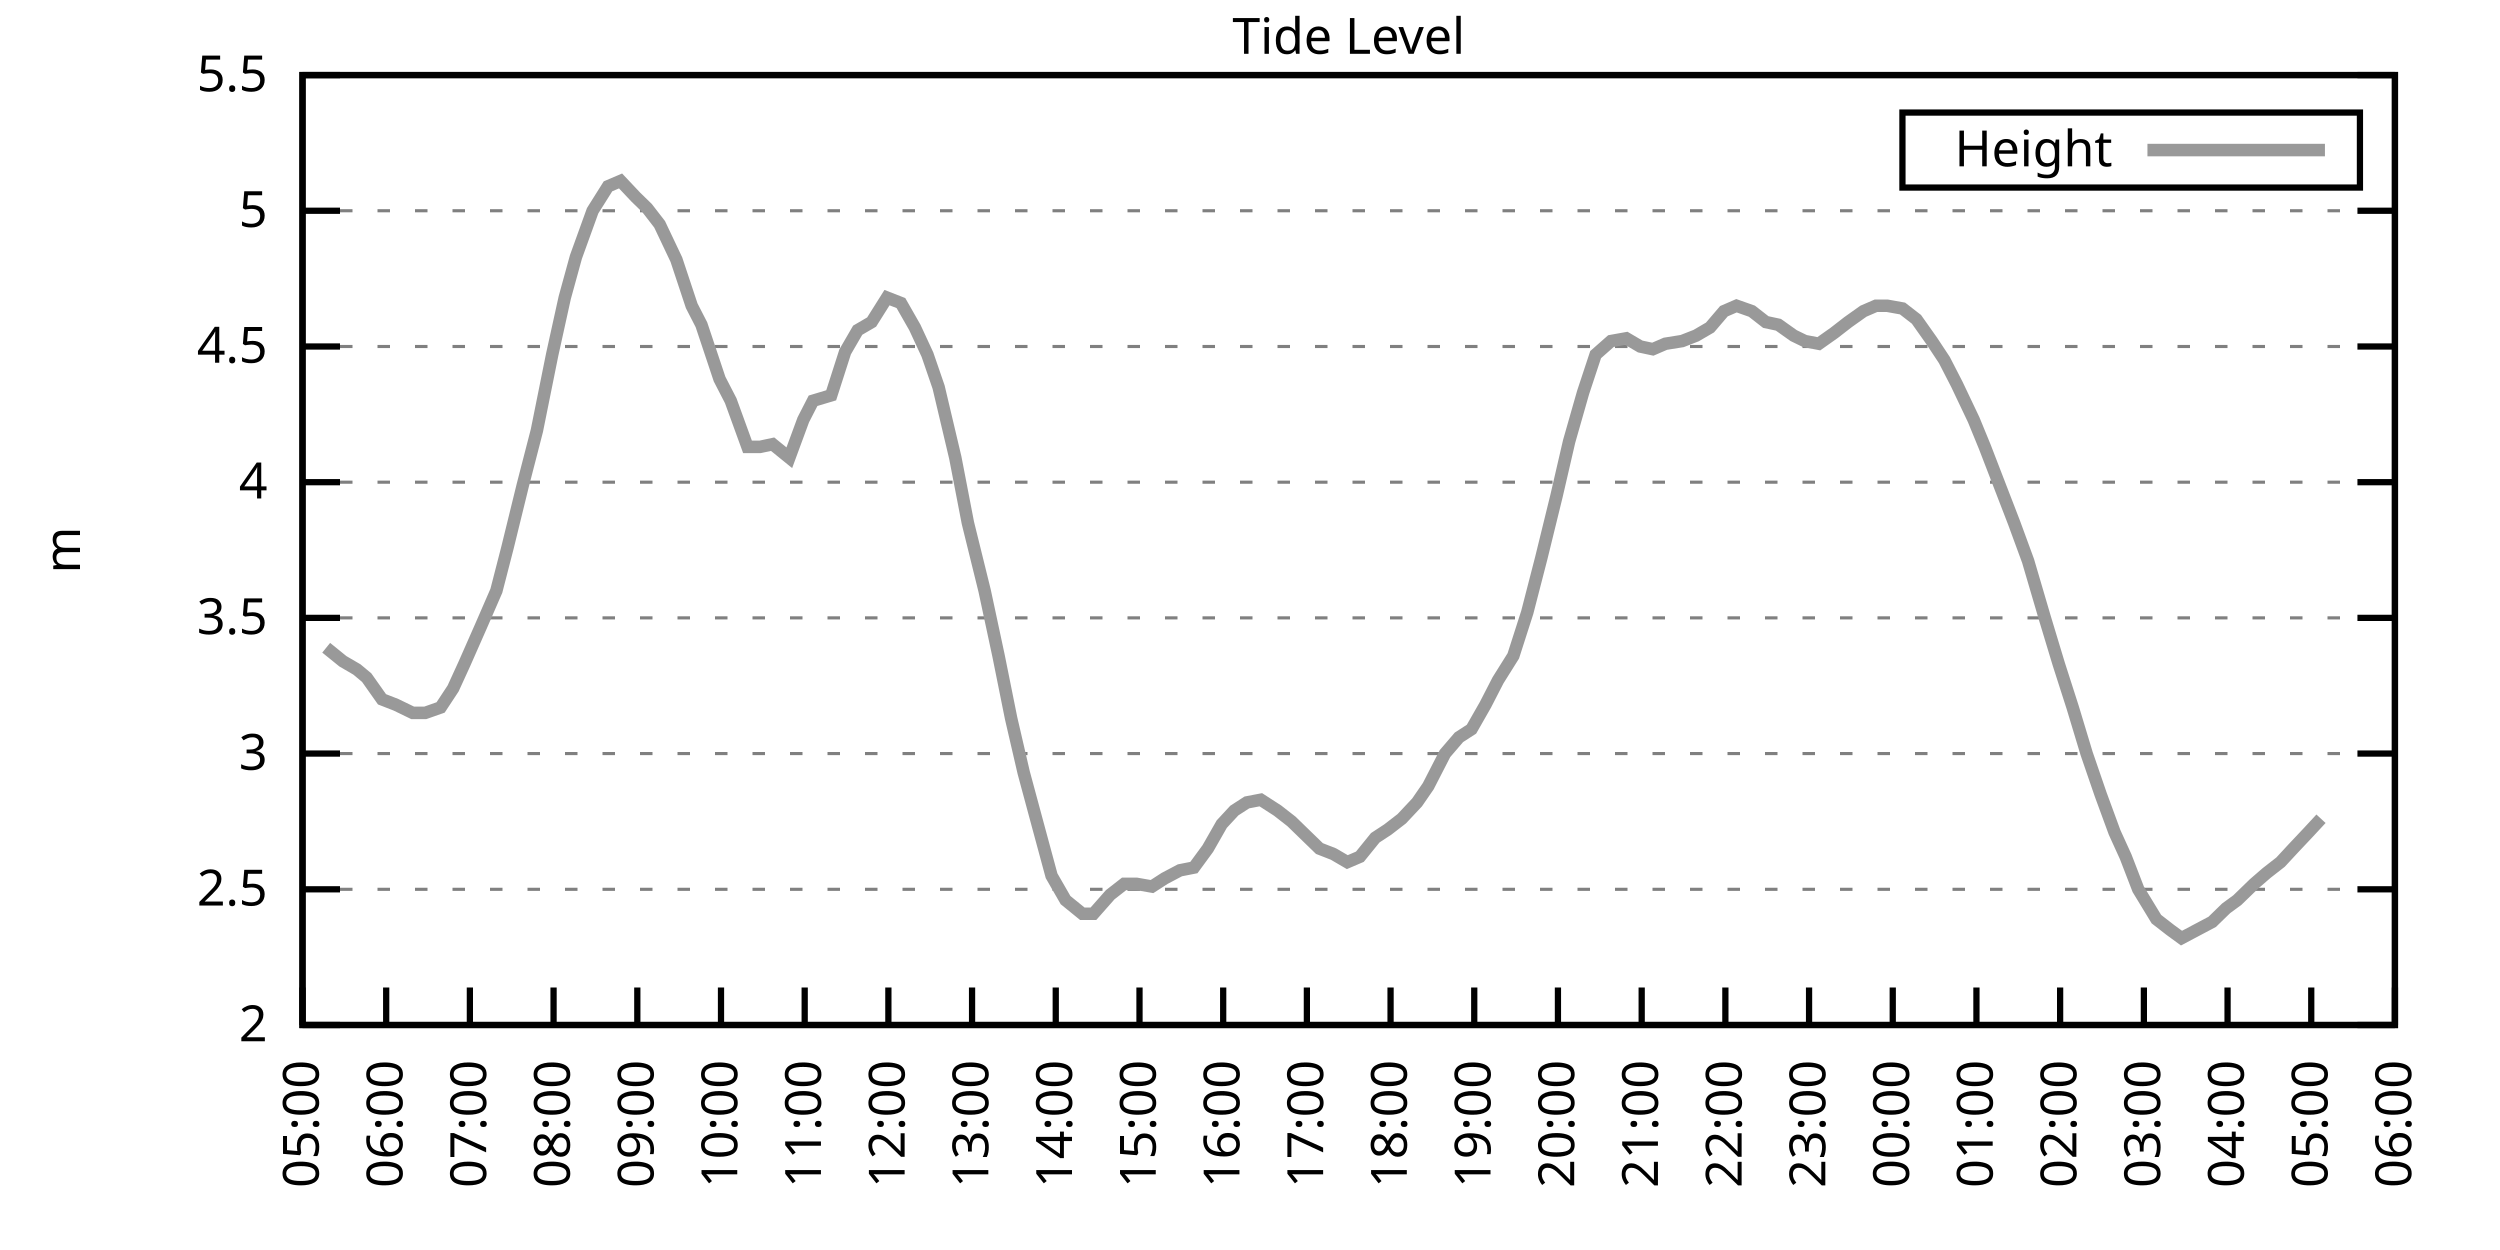
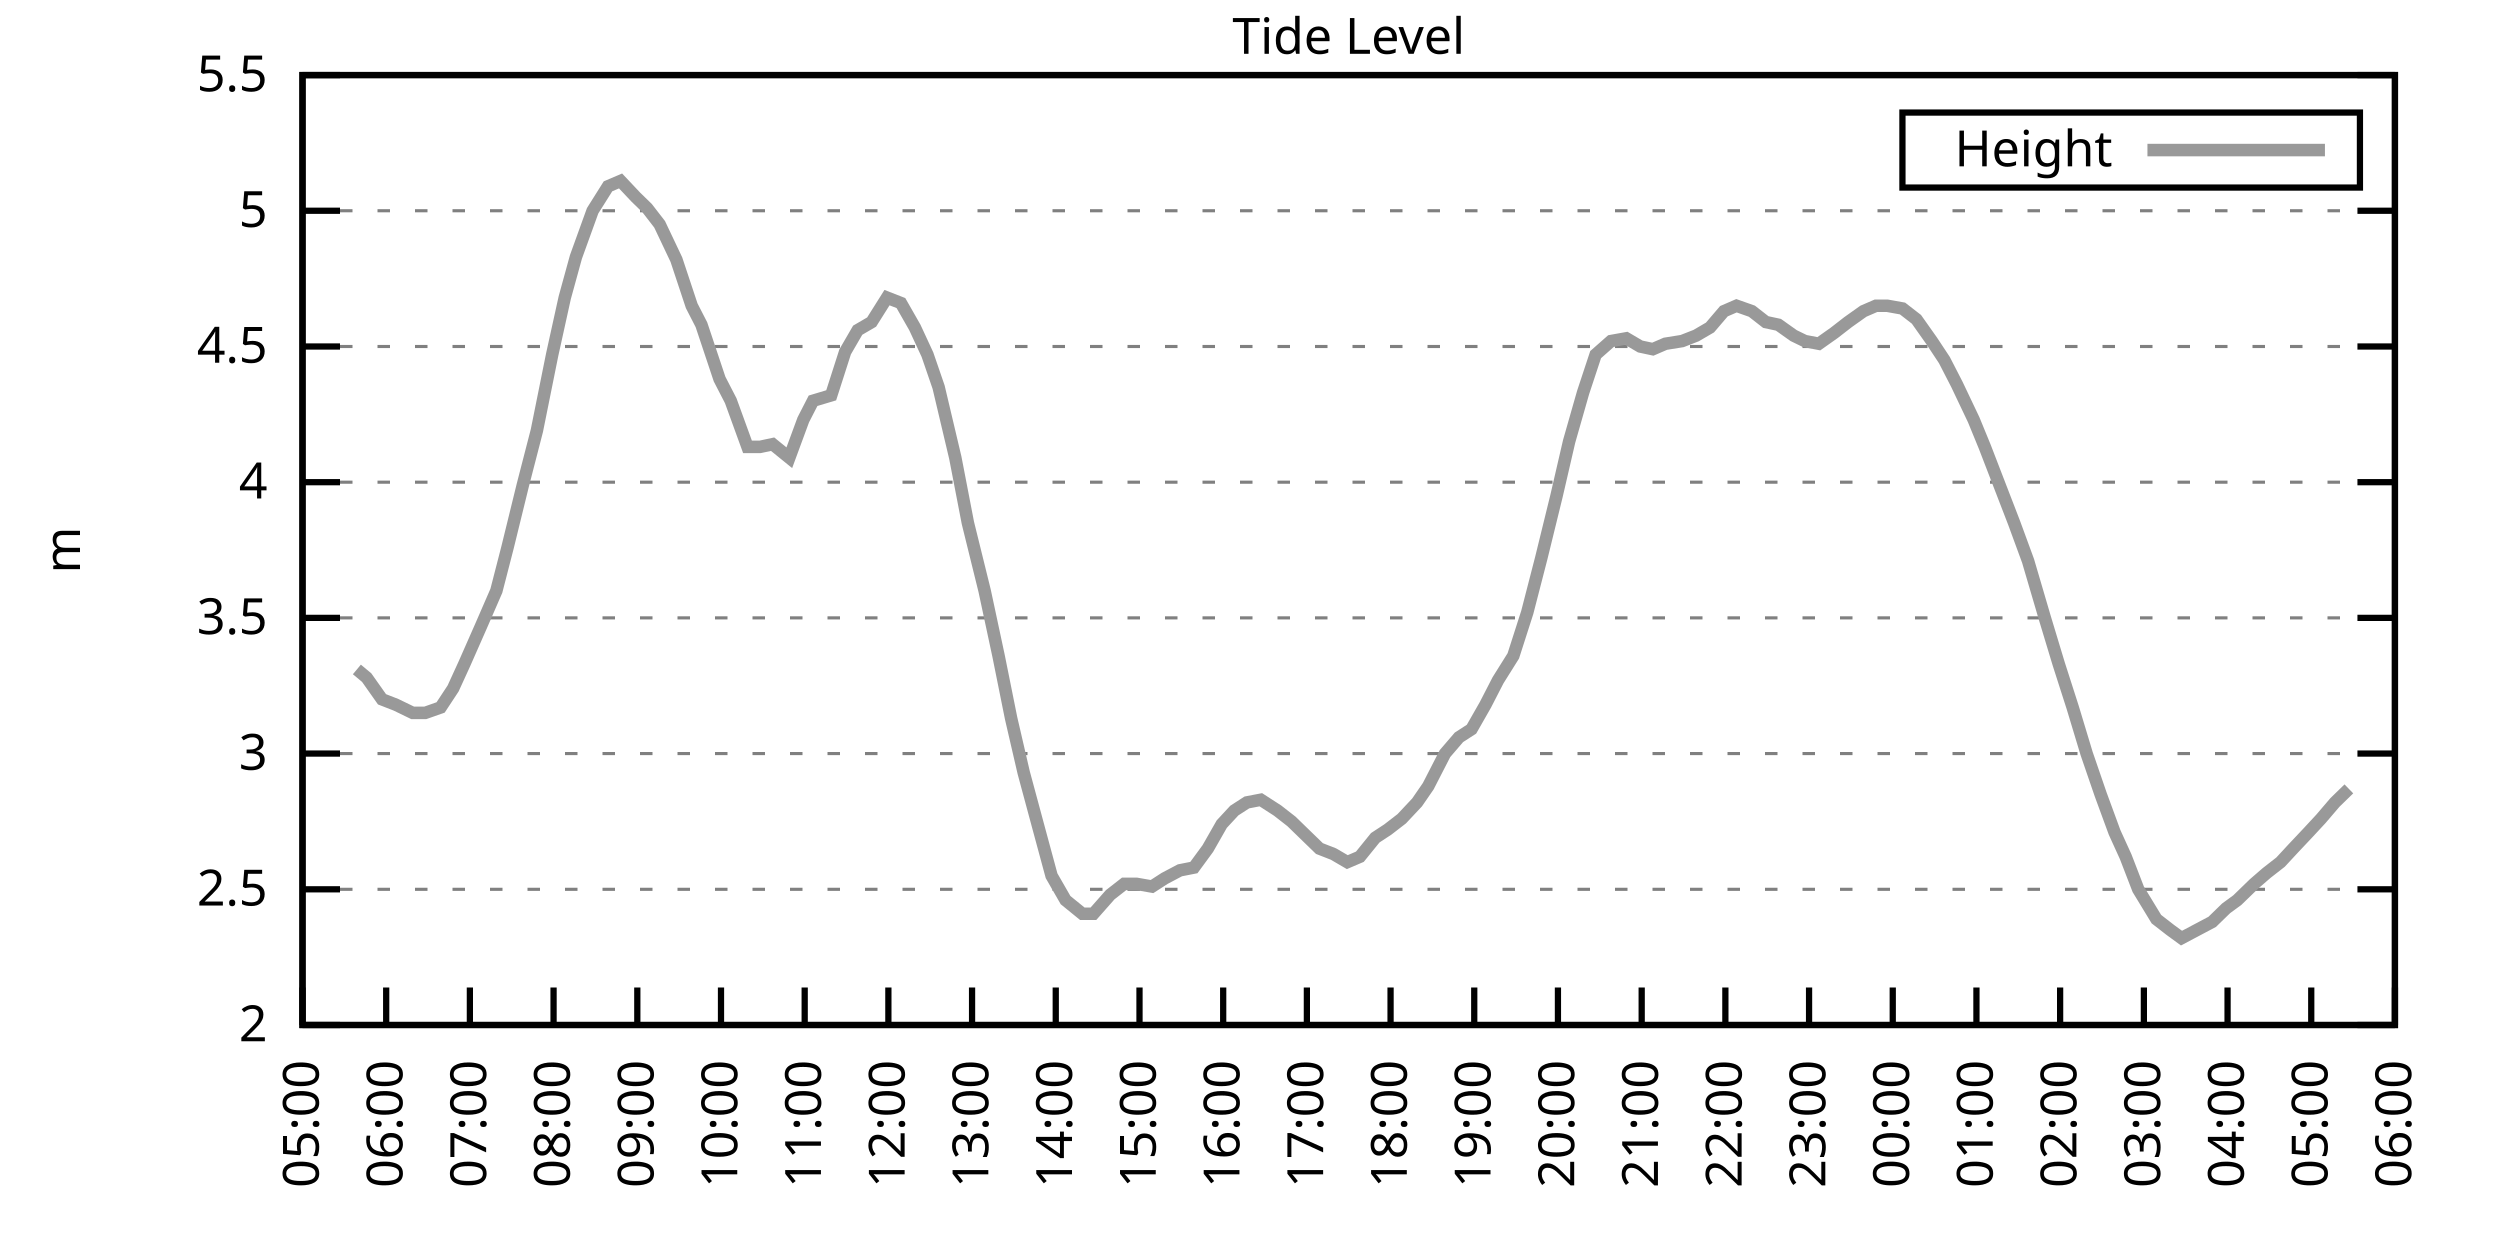
<svg xmlns="http://www.w3.org/2000/svg" xmlns:xlink="http://www.w3.org/1999/xlink" width="400" height="200" viewBox="0 0 400 200">
  <g id="gnuplot_canvas">
    <rect x="0" y="0" width="400" height="200" fill="none" />
    <defs>
      <circle id="gpDot" r="0.5" stroke-width="0.5" stroke="currentColor" />
      <path id="gpPt0" stroke-width="0.333" stroke="currentColor" d="M-1,0 h2 M0,-1 v2" />
      <path id="gpPt1" stroke-width="0.333" stroke="currentColor" d="M-1,-1 L1,1 M1,-1 L-1,1" />
      <path id="gpPt2" stroke-width="0.333" stroke="currentColor" d="M-1,0 L1,0 M0,-1 L0,1 M-1,-1 L1,1 M-1,1 L1,-1" />
      <rect id="gpPt3" stroke-width="0.333" stroke="currentColor" x="-1" y="-1" width="2" height="2" />
      <rect id="gpPt4" stroke-width="0.333" stroke="currentColor" fill="currentColor" x="-1" y="-1" width="2" height="2" />
      <circle id="gpPt5" stroke-width="0.333" stroke="currentColor" cx="0" cy="0" r="1" />
      <use xlink:href="#gpPt5" id="gpPt6" fill="currentColor" stroke="none" />
      <path id="gpPt7" stroke-width="0.333" stroke="currentColor" d="M0,-1.33 L-1.33,0.67 L1.33,0.67 z" />
      <use xlink:href="#gpPt7" id="gpPt8" fill="currentColor" stroke="none" />
      <use xlink:href="#gpPt7" id="gpPt9" stroke="currentColor" transform="rotate(180)" />
      <use xlink:href="#gpPt9" id="gpPt10" fill="currentColor" stroke="none" />
      <use xlink:href="#gpPt3" id="gpPt11" stroke="currentColor" transform="rotate(45)" />
      <use xlink:href="#gpPt11" id="gpPt12" fill="currentColor" stroke="none" />
      <path id="gpPt13" stroke-width="0.333" stroke="currentColor" d="M0,1.330 L1.265,0.411 L0.782,-1.067 L-0.782,-1.076 L-1.265,0.411 z" />
      <use xlink:href="#gpPt13" id="gpPt14" fill="currentColor" stroke="none" />
      <filter id="textbox" filterUnits="objectBoundingBox" x="0" y="0" height="1" width="1">
        <feFlood flood-color="white" flood-opacity="1" result="bgnd" />
        <feComposite in="SourceGraphic" in2="bgnd" operator="atop" />
      </filter>
      <filter id="greybox" filterUnits="objectBoundingBox" x="0" y="0" height="1" width="1">
        <feFlood flood-color="lightgrey" flood-opacity="1" result="grey" />
        <feComposite in="SourceGraphic" in2="grey" operator="atop" />
      </filter>
    </defs>
    <g fill="none" color="white" stroke="currentColor" stroke-width="1.00" stroke-linecap="butt" stroke-linejoin="miter">
</g>
    <g fill="none" color="black" stroke="currentColor" stroke-width="1.00" stroke-linecap="butt" stroke-linejoin="miter">
      <g stroke="none" shape-rendering="crispEdges">
        <polygon fill="rgb(255, 255, 255)" points="48.40,164.00 383.18,164.00 383.18,12.02 48.40,12.02 " />
      </g>
    </g>
    <g fill="none" color="black" stroke="currentColor" stroke-width="1.00" stroke-linecap="butt" stroke-linejoin="miter">
</g>
    <g fill="none" color="black" stroke="black" stroke-width="0.50" stroke-linecap="butt" stroke-linejoin="miter">
</g>
    <g fill="none" color="gray" stroke="currentColor" stroke-width="0.50" stroke-linecap="butt" stroke-linejoin="miter">
      <path stroke="gray" stroke-dasharray="2,4" class="gridline" d="M48.40,164.00 L383.19,164.00  " />
    </g>
    <g fill="none" color="gray" stroke="gray" stroke-width="1.00" stroke-linecap="butt" stroke-linejoin="miter">
</g>
    <g fill="none" color="black" stroke="currentColor" stroke-width="1.00" stroke-linecap="butt" stroke-linejoin="miter">
      <path stroke="black" d="M48.40,164.00 L54.40,164.00 M383.19,164.00 L377.19,164.00  " />
      <g transform="translate(42.80,166.60)" stroke="none" fill="black" font-family="Sans" font-size="8.00" text-anchor="end">
        <text>
          <tspan font-family="Sans"> 2</tspan>
        </text>
      </g>
    </g>
    <g fill="none" color="black" stroke="currentColor" stroke-width="1.00" stroke-linecap="butt" stroke-linejoin="miter">
</g>
    <g fill="none" color="black" stroke="black" stroke-width="0.50" stroke-linecap="butt" stroke-linejoin="miter">
</g>
    <g fill="none" color="gray" stroke="currentColor" stroke-width="0.50" stroke-linecap="butt" stroke-linejoin="miter">
      <path stroke="gray" stroke-dasharray="2,4" class="gridline" d="M48.40,142.29 L383.19,142.29  " />
    </g>
    <g fill="none" color="gray" stroke="gray" stroke-width="1.00" stroke-linecap="butt" stroke-linejoin="miter">
</g>
    <g fill="none" color="black" stroke="currentColor" stroke-width="1.00" stroke-linecap="butt" stroke-linejoin="miter">
      <path stroke="black" d="M48.40,142.29 L54.40,142.29 M383.19,142.29 L377.19,142.29  " />
      <g transform="translate(42.80,144.89)" stroke="none" fill="black" font-family="Sans" font-size="8.00" text-anchor="end">
        <text>
          <tspan font-family="Sans"> 2.5</tspan>
        </text>
      </g>
    </g>
    <g fill="none" color="black" stroke="currentColor" stroke-width="1.00" stroke-linecap="butt" stroke-linejoin="miter">
</g>
    <g fill="none" color="black" stroke="black" stroke-width="0.50" stroke-linecap="butt" stroke-linejoin="miter">
</g>
    <g fill="none" color="gray" stroke="currentColor" stroke-width="0.50" stroke-linecap="butt" stroke-linejoin="miter">
      <path stroke="gray" stroke-dasharray="2,4" class="gridline" d="M48.40,120.57 L383.19,120.57  " />
    </g>
    <g fill="none" color="gray" stroke="gray" stroke-width="1.00" stroke-linecap="butt" stroke-linejoin="miter">
</g>
    <g fill="none" color="black" stroke="currentColor" stroke-width="1.00" stroke-linecap="butt" stroke-linejoin="miter">
      <path stroke="black" d="M48.40,120.57 L54.40,120.57 M383.19,120.57 L377.19,120.57  " />
      <g transform="translate(42.80,123.17)" stroke="none" fill="black" font-family="Sans" font-size="8.00" text-anchor="end">
        <text>
          <tspan font-family="Sans"> 3</tspan>
        </text>
      </g>
    </g>
    <g fill="none" color="black" stroke="currentColor" stroke-width="1.00" stroke-linecap="butt" stroke-linejoin="miter">
</g>
    <g fill="none" color="black" stroke="black" stroke-width="0.50" stroke-linecap="butt" stroke-linejoin="miter">
</g>
    <g fill="none" color="gray" stroke="currentColor" stroke-width="0.50" stroke-linecap="butt" stroke-linejoin="miter">
      <path stroke="gray" stroke-dasharray="2,4" class="gridline" d="M48.40,98.86 L383.19,98.86  " />
    </g>
    <g fill="none" color="gray" stroke="gray" stroke-width="1.00" stroke-linecap="butt" stroke-linejoin="miter">
</g>
    <g fill="none" color="black" stroke="currentColor" stroke-width="1.00" stroke-linecap="butt" stroke-linejoin="miter">
      <path stroke="black" d="M48.40,98.86 L54.40,98.86 M383.19,98.86 L377.19,98.86  " />
      <g transform="translate(42.80,101.46)" stroke="none" fill="black" font-family="Sans" font-size="8.00" text-anchor="end">
        <text>
          <tspan font-family="Sans"> 3.5</tspan>
        </text>
      </g>
    </g>
    <g fill="none" color="black" stroke="currentColor" stroke-width="1.00" stroke-linecap="butt" stroke-linejoin="miter">
</g>
    <g fill="none" color="black" stroke="black" stroke-width="0.50" stroke-linecap="butt" stroke-linejoin="miter">
</g>
    <g fill="none" color="gray" stroke="currentColor" stroke-width="0.50" stroke-linecap="butt" stroke-linejoin="miter">
      <path stroke="gray" stroke-dasharray="2,4" class="gridline" d="M48.40,77.15 L383.19,77.15  " />
    </g>
    <g fill="none" color="gray" stroke="gray" stroke-width="1.00" stroke-linecap="butt" stroke-linejoin="miter">
</g>
    <g fill="none" color="black" stroke="currentColor" stroke-width="1.00" stroke-linecap="butt" stroke-linejoin="miter">
      <path stroke="black" d="M48.40,77.15 L54.40,77.15 M383.19,77.15 L377.19,77.15  " />
      <g transform="translate(42.80,79.75)" stroke="none" fill="black" font-family="Sans" font-size="8.00" text-anchor="end">
        <text>
          <tspan font-family="Sans"> 4</tspan>
        </text>
      </g>
    </g>
    <g fill="none" color="black" stroke="currentColor" stroke-width="1.00" stroke-linecap="butt" stroke-linejoin="miter">
</g>
    <g fill="none" color="black" stroke="black" stroke-width="0.50" stroke-linecap="butt" stroke-linejoin="miter">
</g>
    <g fill="none" color="gray" stroke="currentColor" stroke-width="0.50" stroke-linecap="butt" stroke-linejoin="miter">
      <path stroke="gray" stroke-dasharray="2,4" class="gridline" d="M48.40,55.44 L383.19,55.44  " />
    </g>
    <g fill="none" color="gray" stroke="gray" stroke-width="1.00" stroke-linecap="butt" stroke-linejoin="miter">
</g>
    <g fill="none" color="black" stroke="currentColor" stroke-width="1.00" stroke-linecap="butt" stroke-linejoin="miter">
      <path stroke="black" d="M48.40,55.44 L54.40,55.44 M383.19,55.44 L377.19,55.44  " />
      <g transform="translate(42.80,58.04)" stroke="none" fill="black" font-family="Sans" font-size="8.00" text-anchor="end">
        <text>
          <tspan font-family="Sans"> 4.5</tspan>
        </text>
      </g>
    </g>
    <g fill="none" color="black" stroke="currentColor" stroke-width="1.00" stroke-linecap="butt" stroke-linejoin="miter">
</g>
    <g fill="none" color="black" stroke="black" stroke-width="0.50" stroke-linecap="butt" stroke-linejoin="miter">
</g>
    <g fill="none" color="gray" stroke="currentColor" stroke-width="0.50" stroke-linecap="butt" stroke-linejoin="miter">
      <path stroke="gray" stroke-dasharray="2,4" class="gridline" d="M48.40,33.72 L383.19,33.72  " />
    </g>
    <g fill="none" color="gray" stroke="gray" stroke-width="1.00" stroke-linecap="butt" stroke-linejoin="miter">
</g>
    <g fill="none" color="black" stroke="currentColor" stroke-width="1.00" stroke-linecap="butt" stroke-linejoin="miter">
      <path stroke="black" d="M48.40,33.72 L54.40,33.72 M383.19,33.72 L377.19,33.72  " />
      <g transform="translate(42.80,36.32)" stroke="none" fill="black" font-family="Sans" font-size="8.00" text-anchor="end">
        <text>
          <tspan font-family="Sans"> 5</tspan>
        </text>
      </g>
    </g>
    <g fill="none" color="black" stroke="currentColor" stroke-width="1.00" stroke-linecap="butt" stroke-linejoin="miter">
</g>
    <g fill="none" color="black" stroke="black" stroke-width="0.50" stroke-linecap="butt" stroke-linejoin="miter">
</g>
    <g fill="none" color="gray" stroke="currentColor" stroke-width="0.50" stroke-linecap="butt" stroke-linejoin="miter">
      <path stroke="gray" stroke-dasharray="2,4" class="gridline" d="M48.40,12.01 L383.19,12.01  " />
    </g>
    <g fill="none" color="gray" stroke="gray" stroke-width="1.00" stroke-linecap="butt" stroke-linejoin="miter">
</g>
    <g fill="none" color="black" stroke="currentColor" stroke-width="1.00" stroke-linecap="butt" stroke-linejoin="miter">
      <path stroke="black" d="M48.40,12.01 L54.40,12.01 M383.19,12.01 L377.19,12.01  " />
      <g transform="translate(42.80,14.61)" stroke="none" fill="black" font-family="Sans" font-size="8.00" text-anchor="end">
        <text>
          <tspan font-family="Sans"> 5.5</tspan>
        </text>
      </g>
    </g>
    <g fill="none" color="black" stroke="currentColor" stroke-width="1.00" stroke-linecap="butt" stroke-linejoin="miter">
      <path stroke="black" d="M48.40,164.00 L48.40,158.00  " />
      <g transform="translate(51.00,169.60) rotate(270.00)" stroke="none" fill="black" font-family="Sans" font-size="8.00" text-anchor="end">
        <text>
          <tspan font-family="Sans">05:00</tspan>
        </text>
      </g>
    </g>
    <g fill="none" color="black" stroke="currentColor" stroke-width="1.00" stroke-linecap="butt" stroke-linejoin="miter">
      <path stroke="black" d="M61.79,164.00 L61.79,158.00  " />
      <g transform="translate(64.39,169.60) rotate(270.00)" stroke="none" fill="black" font-family="Sans" font-size="8.00" text-anchor="end">
        <text>
          <tspan font-family="Sans">06:00</tspan>
        </text>
      </g>
    </g>
    <g fill="none" color="black" stroke="currentColor" stroke-width="1.00" stroke-linecap="butt" stroke-linejoin="miter">
      <path stroke="black" d="M75.18,164.00 L75.18,158.00  " />
      <g transform="translate(77.78,169.60) rotate(270.00)" stroke="none" fill="black" font-family="Sans" font-size="8.00" text-anchor="end">
        <text>
          <tspan font-family="Sans">07:00</tspan>
        </text>
      </g>
    </g>
    <g fill="none" color="black" stroke="currentColor" stroke-width="1.00" stroke-linecap="butt" stroke-linejoin="miter">
      <path stroke="black" d="M88.57,164.00 L88.57,158.00  " />
      <g transform="translate(91.17,169.60) rotate(270.00)" stroke="none" fill="black" font-family="Sans" font-size="8.00" text-anchor="end">
        <text>
          <tspan font-family="Sans">08:00</tspan>
        </text>
      </g>
    </g>
    <g fill="none" color="black" stroke="currentColor" stroke-width="1.00" stroke-linecap="butt" stroke-linejoin="miter">
      <path stroke="black" d="M101.97,164.00 L101.97,158.00  " />
      <g transform="translate(104.57,169.60) rotate(270.00)" stroke="none" fill="black" font-family="Sans" font-size="8.00" text-anchor="end">
        <text>
          <tspan font-family="Sans">09:00</tspan>
        </text>
      </g>
    </g>
    <g fill="none" color="black" stroke="currentColor" stroke-width="1.00" stroke-linecap="butt" stroke-linejoin="miter">
      <path stroke="black" d="M115.36,164.00 L115.36,158.00  " />
      <g transform="translate(117.96,169.60) rotate(270.00)" stroke="none" fill="black" font-family="Sans" font-size="8.00" text-anchor="end">
        <text>
          <tspan font-family="Sans">10:00</tspan>
        </text>
      </g>
    </g>
    <g fill="none" color="black" stroke="currentColor" stroke-width="1.00" stroke-linecap="butt" stroke-linejoin="miter">
      <path stroke="black" d="M128.75,164.00 L128.75,158.00  " />
      <g transform="translate(131.35,169.60) rotate(270.00)" stroke="none" fill="black" font-family="Sans" font-size="8.00" text-anchor="end">
        <text>
          <tspan font-family="Sans">11:00</tspan>
        </text>
      </g>
    </g>
    <g fill="none" color="black" stroke="currentColor" stroke-width="1.00" stroke-linecap="butt" stroke-linejoin="miter">
      <path stroke="black" d="M142.14,164.00 L142.14,158.00  " />
      <g transform="translate(144.74,169.60) rotate(270.00)" stroke="none" fill="black" font-family="Sans" font-size="8.00" text-anchor="end">
        <text>
          <tspan font-family="Sans">12:00</tspan>
        </text>
      </g>
    </g>
    <g fill="none" color="black" stroke="currentColor" stroke-width="1.00" stroke-linecap="butt" stroke-linejoin="miter">
      <path stroke="black" d="M155.53,164.00 L155.53,158.00  " />
      <g transform="translate(158.13,169.60) rotate(270.00)" stroke="none" fill="black" font-family="Sans" font-size="8.00" text-anchor="end">
        <text>
          <tspan font-family="Sans">13:00</tspan>
        </text>
      </g>
    </g>
    <g fill="none" color="black" stroke="currentColor" stroke-width="1.00" stroke-linecap="butt" stroke-linejoin="miter">
      <path stroke="black" d="M168.92,164.00 L168.92,158.00  " />
      <g transform="translate(171.52,169.60) rotate(270.00)" stroke="none" fill="black" font-family="Sans" font-size="8.00" text-anchor="end">
        <text>
          <tspan font-family="Sans">14:00</tspan>
        </text>
      </g>
    </g>
    <g fill="none" color="black" stroke="currentColor" stroke-width="1.00" stroke-linecap="butt" stroke-linejoin="miter">
      <path stroke="black" d="M182.32,164.00 L182.32,158.00  " />
      <g transform="translate(184.92,169.60) rotate(270.00)" stroke="none" fill="black" font-family="Sans" font-size="8.00" text-anchor="end">
        <text>
          <tspan font-family="Sans">15:00</tspan>
        </text>
      </g>
    </g>
    <g fill="none" color="black" stroke="currentColor" stroke-width="1.00" stroke-linecap="butt" stroke-linejoin="miter">
      <path stroke="black" d="M195.71,164.00 L195.71,158.00  " />
      <g transform="translate(198.31,169.60) rotate(270.00)" stroke="none" fill="black" font-family="Sans" font-size="8.00" text-anchor="end">
        <text>
          <tspan font-family="Sans">16:00</tspan>
        </text>
      </g>
    </g>
    <g fill="none" color="black" stroke="currentColor" stroke-width="1.00" stroke-linecap="butt" stroke-linejoin="miter">
      <path stroke="black" d="M209.10,164.00 L209.10,158.00  " />
      <g transform="translate(211.70,169.60) rotate(270.00)" stroke="none" fill="black" font-family="Sans" font-size="8.00" text-anchor="end">
        <text>
          <tspan font-family="Sans">17:00</tspan>
        </text>
      </g>
    </g>
    <g fill="none" color="black" stroke="currentColor" stroke-width="1.00" stroke-linecap="butt" stroke-linejoin="miter">
      <path stroke="black" d="M222.49,164.00 L222.49,158.00  " />
      <g transform="translate(225.09,169.60) rotate(270.00)" stroke="none" fill="black" font-family="Sans" font-size="8.00" text-anchor="end">
        <text>
          <tspan font-family="Sans">18:00</tspan>
        </text>
      </g>
    </g>
    <g fill="none" color="black" stroke="currentColor" stroke-width="1.00" stroke-linecap="butt" stroke-linejoin="miter">
      <path stroke="black" d="M235.88,164.00 L235.88,158.00  " />
      <g transform="translate(238.48,169.60) rotate(270.00)" stroke="none" fill="black" font-family="Sans" font-size="8.00" text-anchor="end">
        <text>
          <tspan font-family="Sans">19:00</tspan>
        </text>
      </g>
    </g>
    <g fill="none" color="black" stroke="currentColor" stroke-width="1.00" stroke-linecap="butt" stroke-linejoin="miter">
      <path stroke="black" d="M249.27,164.00 L249.27,158.00  " />
      <g transform="translate(251.87,169.60) rotate(270.00)" stroke="none" fill="black" font-family="Sans" font-size="8.00" text-anchor="end">
        <text>
          <tspan font-family="Sans">20:00</tspan>
        </text>
      </g>
    </g>
    <g fill="none" color="black" stroke="currentColor" stroke-width="1.00" stroke-linecap="butt" stroke-linejoin="miter">
      <path stroke="black" d="M262.67,164.00 L262.67,158.00  " />
      <g transform="translate(265.27,169.60) rotate(270.00)" stroke="none" fill="black" font-family="Sans" font-size="8.00" text-anchor="end">
        <text>
          <tspan font-family="Sans">21:00</tspan>
        </text>
      </g>
    </g>
    <g fill="none" color="black" stroke="currentColor" stroke-width="1.00" stroke-linecap="butt" stroke-linejoin="miter">
      <path stroke="black" d="M276.06,164.00 L276.06,158.00  " />
      <g transform="translate(278.66,169.60) rotate(270.00)" stroke="none" fill="black" font-family="Sans" font-size="8.00" text-anchor="end">
        <text>
          <tspan font-family="Sans">22:00</tspan>
        </text>
      </g>
    </g>
    <g fill="none" color="black" stroke="currentColor" stroke-width="1.00" stroke-linecap="butt" stroke-linejoin="miter">
      <path stroke="black" d="M289.45,164.00 L289.45,158.00  " />
      <g transform="translate(292.05,169.60) rotate(270.00)" stroke="none" fill="black" font-family="Sans" font-size="8.00" text-anchor="end">
        <text>
          <tspan font-family="Sans">23:00</tspan>
        </text>
      </g>
    </g>
    <g fill="none" color="black" stroke="currentColor" stroke-width="1.00" stroke-linecap="butt" stroke-linejoin="miter">
      <path stroke="black" d="M302.84,164.00 L302.84,158.00  " />
      <g transform="translate(305.44,169.60) rotate(270.00)" stroke="none" fill="black" font-family="Sans" font-size="8.00" text-anchor="end">
        <text>
          <tspan font-family="Sans">00:00</tspan>
        </text>
      </g>
    </g>
    <g fill="none" color="black" stroke="currentColor" stroke-width="1.00" stroke-linecap="butt" stroke-linejoin="miter">
      <path stroke="black" d="M316.23,164.00 L316.23,158.00  " />
      <g transform="translate(318.83,169.60) rotate(270.00)" stroke="none" fill="black" font-family="Sans" font-size="8.00" text-anchor="end">
        <text>
          <tspan font-family="Sans">01:00</tspan>
        </text>
      </g>
    </g>
    <g fill="none" color="black" stroke="currentColor" stroke-width="1.00" stroke-linecap="butt" stroke-linejoin="miter">
      <path stroke="black" d="M329.62,164.00 L329.62,158.00  " />
      <g transform="translate(332.22,169.60) rotate(270.00)" stroke="none" fill="black" font-family="Sans" font-size="8.00" text-anchor="end">
        <text>
          <tspan font-family="Sans">02:00</tspan>
        </text>
      </g>
    </g>
    <g fill="none" color="black" stroke="currentColor" stroke-width="1.00" stroke-linecap="butt" stroke-linejoin="miter">
      <path stroke="black" d="M343.02,164.00 L343.02,158.00  " />
      <g transform="translate(345.62,169.60) rotate(270.00)" stroke="none" fill="black" font-family="Sans" font-size="8.00" text-anchor="end">
        <text>
          <tspan font-family="Sans">03:00</tspan>
        </text>
      </g>
    </g>
    <g fill="none" color="black" stroke="currentColor" stroke-width="1.00" stroke-linecap="butt" stroke-linejoin="miter">
      <path stroke="black" d="M356.41,164.00 L356.41,158.00  " />
      <g transform="translate(359.01,169.60) rotate(270.00)" stroke="none" fill="black" font-family="Sans" font-size="8.00" text-anchor="end">
        <text>
          <tspan font-family="Sans">04:00</tspan>
        </text>
      </g>
    </g>
    <g fill="none" color="black" stroke="currentColor" stroke-width="1.00" stroke-linecap="butt" stroke-linejoin="miter">
      <path stroke="black" d="M369.80,164.00 L369.80,158.00  " />
      <g transform="translate(372.40,169.60) rotate(270.00)" stroke="none" fill="black" font-family="Sans" font-size="8.00" text-anchor="end">
        <text>
          <tspan font-family="Sans">05:00</tspan>
        </text>
      </g>
    </g>
    <g fill="none" color="black" stroke="currentColor" stroke-width="1.00" stroke-linecap="butt" stroke-linejoin="miter">
      <path stroke="black" d="M383.19,164.00 L383.19,158.00  " />
      <g transform="translate(385.79,169.60) rotate(270.00)" stroke="none" fill="black" font-family="Sans" font-size="8.00" text-anchor="end">
        <text>
          <tspan font-family="Sans">06:00</tspan>
        </text>
      </g>
    </g>
    <g fill="none" color="black" stroke="currentColor" stroke-width="1.00" stroke-linecap="butt" stroke-linejoin="miter">
</g>
    <g fill="none" color="black" stroke="currentColor" stroke-width="1.00" stroke-linecap="butt" stroke-linejoin="miter">
      <path stroke="black" d="M48.40,12.01 L48.40,164.00 L383.19,164.00 L383.19,12.01 L48.40,12.01 Z  " />
    </g>
    <g fill="none" color="black" stroke="currentColor" stroke-width="1.00" stroke-linecap="butt" stroke-linejoin="miter">
</g>
    <g fill="none" color="black" stroke="currentColor" stroke-width="1.00" stroke-linecap="butt" stroke-linejoin="miter">
      <path stroke="black" d="M304.39,30.01 L304.39,18.01 L377.59,18.01 L377.59,30.01 L304.39,30.01 Z  " />
    </g>
    <g id="Tide_level_plot_1">
      <g fill="none" color="white" stroke="black" stroke-width="2.00" stroke-linecap="butt" stroke-linejoin="miter">
</g>
      <g fill="none" color="black" stroke="currentColor" stroke-width="2.00" stroke-linecap="butt" stroke-linejoin="miter">
        <g transform="translate(337.99,26.61)" stroke="none" fill="black" font-family="Sans" font-size="8.00" text-anchor="end">
          <text>
            <tspan font-family="Sans">Height</tspan>
          </text>
        </g>
      </g>
      <g fill="none" color="black" stroke="currentColor" stroke-width="2.00" stroke-linecap="butt" stroke-linejoin="miter">
-         <path stroke="rgb(153, 153, 153)" d="M343.59,24.01 L371.99,24.01 M52.19,103.64 L54.87,105.81 L57.10,107.11 L58.67,108.42 L61.12,111.89 L63.35,112.76   L66.03,114.06 L68.04,114.06 L70.50,113.19 L72.50,110.15 L74.29,106.24 L76.97,100.16 L79.42,94.52 L81.21,87.57   L83.66,77.58 L85.90,68.90 L88.35,56.74 L90.36,47.62 L92.15,41.11 L94.82,33.72 L97.28,29.81 L99.29,28.95   L101.74,31.55 L103.53,33.29 L105.54,35.89 L108.22,41.54 L110.67,48.92 L112.23,51.96 L115.13,60.65 L116.92,64.12   L119.60,71.50 L121.61,71.50 L123.62,71.07 L126.29,73.24 L128.53,67.16 L130.09,64.12 L132.99,63.25 L135.22,56.30   L137.23,52.83 L139.46,51.53 L141.92,47.62 L144.15,48.49 L146.38,52.40 L148.39,56.74 L150.18,61.95 L152.85,73.24   L154.86,83.66 L157.54,94.52 L159.77,104.94 L161.78,114.93 L163.79,123.61 L166.25,132.73 L168.25,140.12 L170.49,144.02   L173.17,146.20 L174.95,146.20 L177.63,143.16 L179.86,141.42 L181.87,141.42 L184.32,141.85 L186.33,140.55 L188.79,139.25   L191.02,138.81 L193.25,135.77 L195.48,131.86 L197.49,129.69 L199.50,128.39 L201.73,127.96 L204.41,129.69 L206.64,131.43   L208.43,133.17 L211.11,135.77 L213.34,136.64 L215.57,137.94 L217.58,137.08 L220.04,134.04 L222.04,132.73 L224.28,131.00   L226.73,128.39 L228.52,125.79 L231.20,120.57 L233.43,117.97 L235.44,116.67 L237.67,112.76 L239.68,108.85 L242.13,104.94   L244.36,97.99 L246.60,89.31 L249.05,79.32 L251.06,70.63 L253.29,62.82 L255.30,56.74 L257.76,54.57 L260.21,54.13   L262.44,55.44 L264.45,55.87 L266.46,55.00 L269.14,54.57 L271.37,53.70 L273.60,52.40 L275.83,49.79 L277.84,48.92   L280.30,49.79 L282.53,51.53 L284.54,51.96 L286.99,53.70 L288.78,54.57 L291.01,55.00 L293.47,53.26 L295.70,51.53   L298.15,49.79 L300.16,48.92 L301.95,48.92 L304.40,49.36 L306.63,51.09 L309.09,54.57 L311.10,57.61 L313.11,61.52   L315.79,67.16 L317.57,71.50 L320.25,78.45 L322.26,83.66 L324.49,89.74 L327.17,98.86 L329.40,106.24 L331.63,113.19   L333.86,120.57 L336.10,127.09 L338.33,133.17 L340.11,137.08 L342.12,142.29 L345.02,147.06 L347.26,148.80 L349.04,150.10   L353.95,147.50 L356.18,145.33 L357.97,144.02 L360.65,141.42 L362.66,139.68 L364.89,137.94 L366.90,135.77 L369.35,133.17   L371.36,131.00  " />
+         <path stroke="rgb(153, 153, 153)" d="M343.59,24.01 L371.99,24.01 M57.10,107.11 L58.67,108.42 L61.12,111.89 L63.35,112.76 L66.03,114.06 L68.04,114.06   L70.50,113.19 L72.50,110.15 L74.29,106.24 L76.97,100.16 L79.42,94.52 L81.21,87.57 L83.66,77.58 L85.90,68.90   L88.35,56.74 L90.36,47.62 L92.15,41.11 L94.82,33.72 L97.28,29.81 L99.29,28.95 L101.74,31.55 L103.53,33.29   L105.54,35.89 L108.22,41.54 L110.67,48.92 L112.23,51.96 L115.13,60.65 L116.92,64.12 L119.60,71.50 L121.61,71.50   L123.62,71.07 L126.29,73.24 L128.53,67.16 L130.09,64.12 L132.99,63.25 L135.22,56.30 L137.23,52.83 L139.46,51.53   L141.92,47.62 L144.15,48.49 L146.38,52.40 L148.39,56.74 L150.18,61.95 L152.85,73.24 L154.86,83.66 L157.54,94.52   L159.77,104.94 L161.78,114.93 L163.79,123.61 L166.25,132.73 L168.25,140.12 L170.49,144.02 L173.17,146.20 L174.95,146.20   L177.63,143.16 L179.86,141.42 L181.87,141.42 L184.32,141.85 L186.33,140.55 L188.79,139.25 L191.02,138.81 L193.25,135.77   L195.48,131.86 L197.49,129.69 L199.50,128.39 L201.73,127.96 L204.41,129.69 L206.64,131.43 L208.43,133.17 L211.11,135.77   L213.34,136.64 L215.57,137.94 L217.58,137.08 L220.04,134.04 L222.04,132.73 L224.28,131.00 L226.73,128.39 L228.52,125.79   L231.20,120.57 L233.43,117.97 L235.44,116.67 L237.67,112.76 L239.68,108.85 L242.13,104.94 L244.36,97.99 L246.60,89.31   L249.05,79.32 L251.06,70.63 L253.29,62.82 L255.30,56.74 L257.76,54.57 L260.21,54.13 L262.44,55.44 L264.45,55.87   L266.46,55.00 L269.14,54.57 L271.37,53.70 L273.60,52.40 L275.83,49.79 L277.84,48.92 L280.30,49.79 L282.53,51.53   L284.54,51.96 L286.99,53.70 L288.78,54.57 L291.01,55.00 L293.47,53.26 L295.70,51.53 L298.15,49.79 L300.16,48.92   L301.95,48.92 L304.40,49.36 L306.63,51.09 L309.09,54.57 L311.10,57.61 L313.11,61.52 L315.79,67.16 L317.57,71.50   L320.25,78.45 L322.26,83.66 L324.49,89.74 L327.17,98.86 L329.40,106.24 L331.63,113.19 L333.86,120.57 L336.10,127.09   L338.33,133.17 L340.11,137.08 L342.12,142.29 L345.02,147.06 L347.26,148.80 L349.04,150.10 L353.95,147.50 L356.18,145.33   L357.97,144.02 L360.65,141.42 L362.66,139.68 L364.89,137.94 L366.90,135.77 L369.35,133.17 L371.36,131.00 L373.59,128.39   L375.82,126.22  " />
      </g>
    </g>
    <g fill="none" color="black" stroke="currentColor" stroke-width="2.00" stroke-linecap="butt" stroke-linejoin="miter">
</g>
    <g fill="none" color="black" stroke="black" stroke-width="1.00" stroke-linecap="butt" stroke-linejoin="miter">
</g>
    <g fill="none" color="black" stroke="currentColor" stroke-width="1.00" stroke-linecap="butt" stroke-linejoin="miter">
      <path stroke="black" d="M48.40,12.01 L48.40,164.00 L383.19,164.00 L383.19,12.01 L48.40,12.01 Z  " />
      <g transform="translate(12.80,88.01) rotate(270.00)" stroke="none" fill="black" font-family="Sans" font-size="8.00" text-anchor="middle">
        <text>
          <tspan font-family="Sans">m</tspan>
        </text>
      </g>
    </g>
    <g fill="none" color="black" stroke="currentColor" stroke-width="1.00" stroke-linecap="butt" stroke-linejoin="miter">
</g>
    <g fill="none" color="black" stroke="currentColor" stroke-width="1.00" stroke-linecap="butt" stroke-linejoin="miter">
      <g transform="translate(215.79,8.61)" stroke="none" fill="black" font-family="Sans" font-size="8.00" text-anchor="middle">
        <text>
          <tspan font-family="Sans">Tide Level</tspan>
        </text>
      </g>
    </g>
    <g fill="none" color="black" stroke="currentColor" stroke-width="1.00" stroke-linecap="butt" stroke-linejoin="miter">
</g>
  </g>
</svg>
